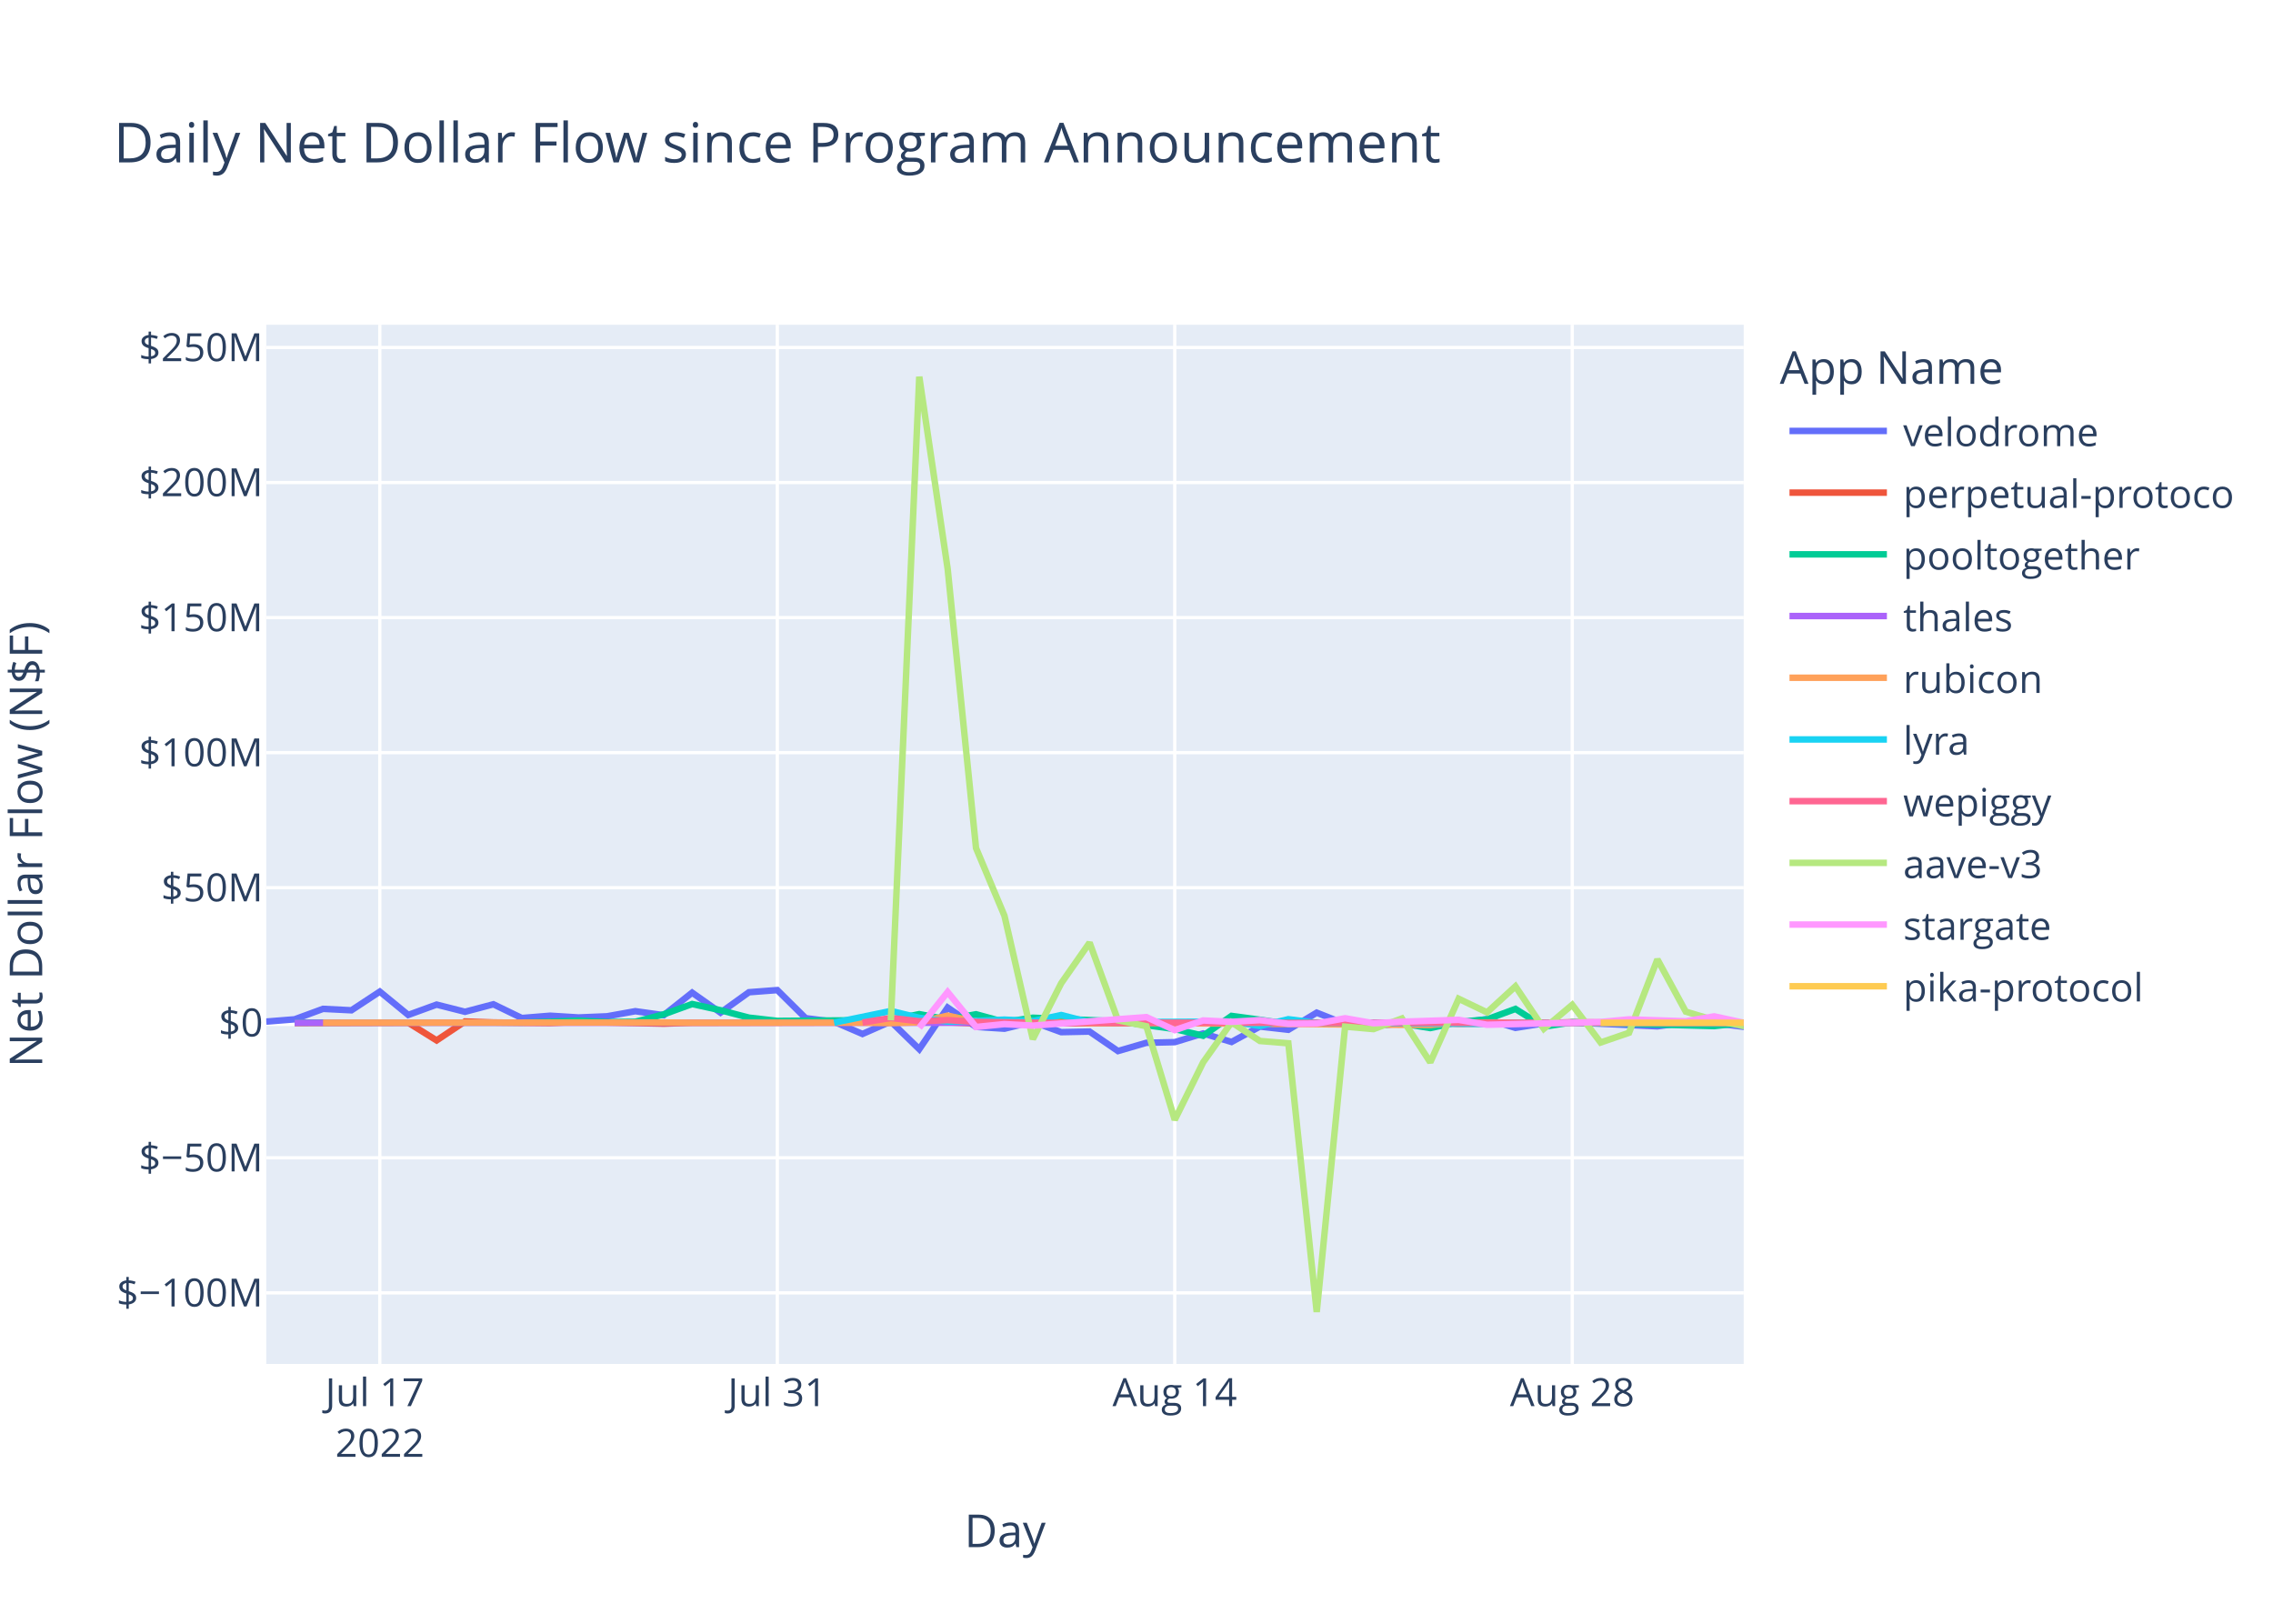
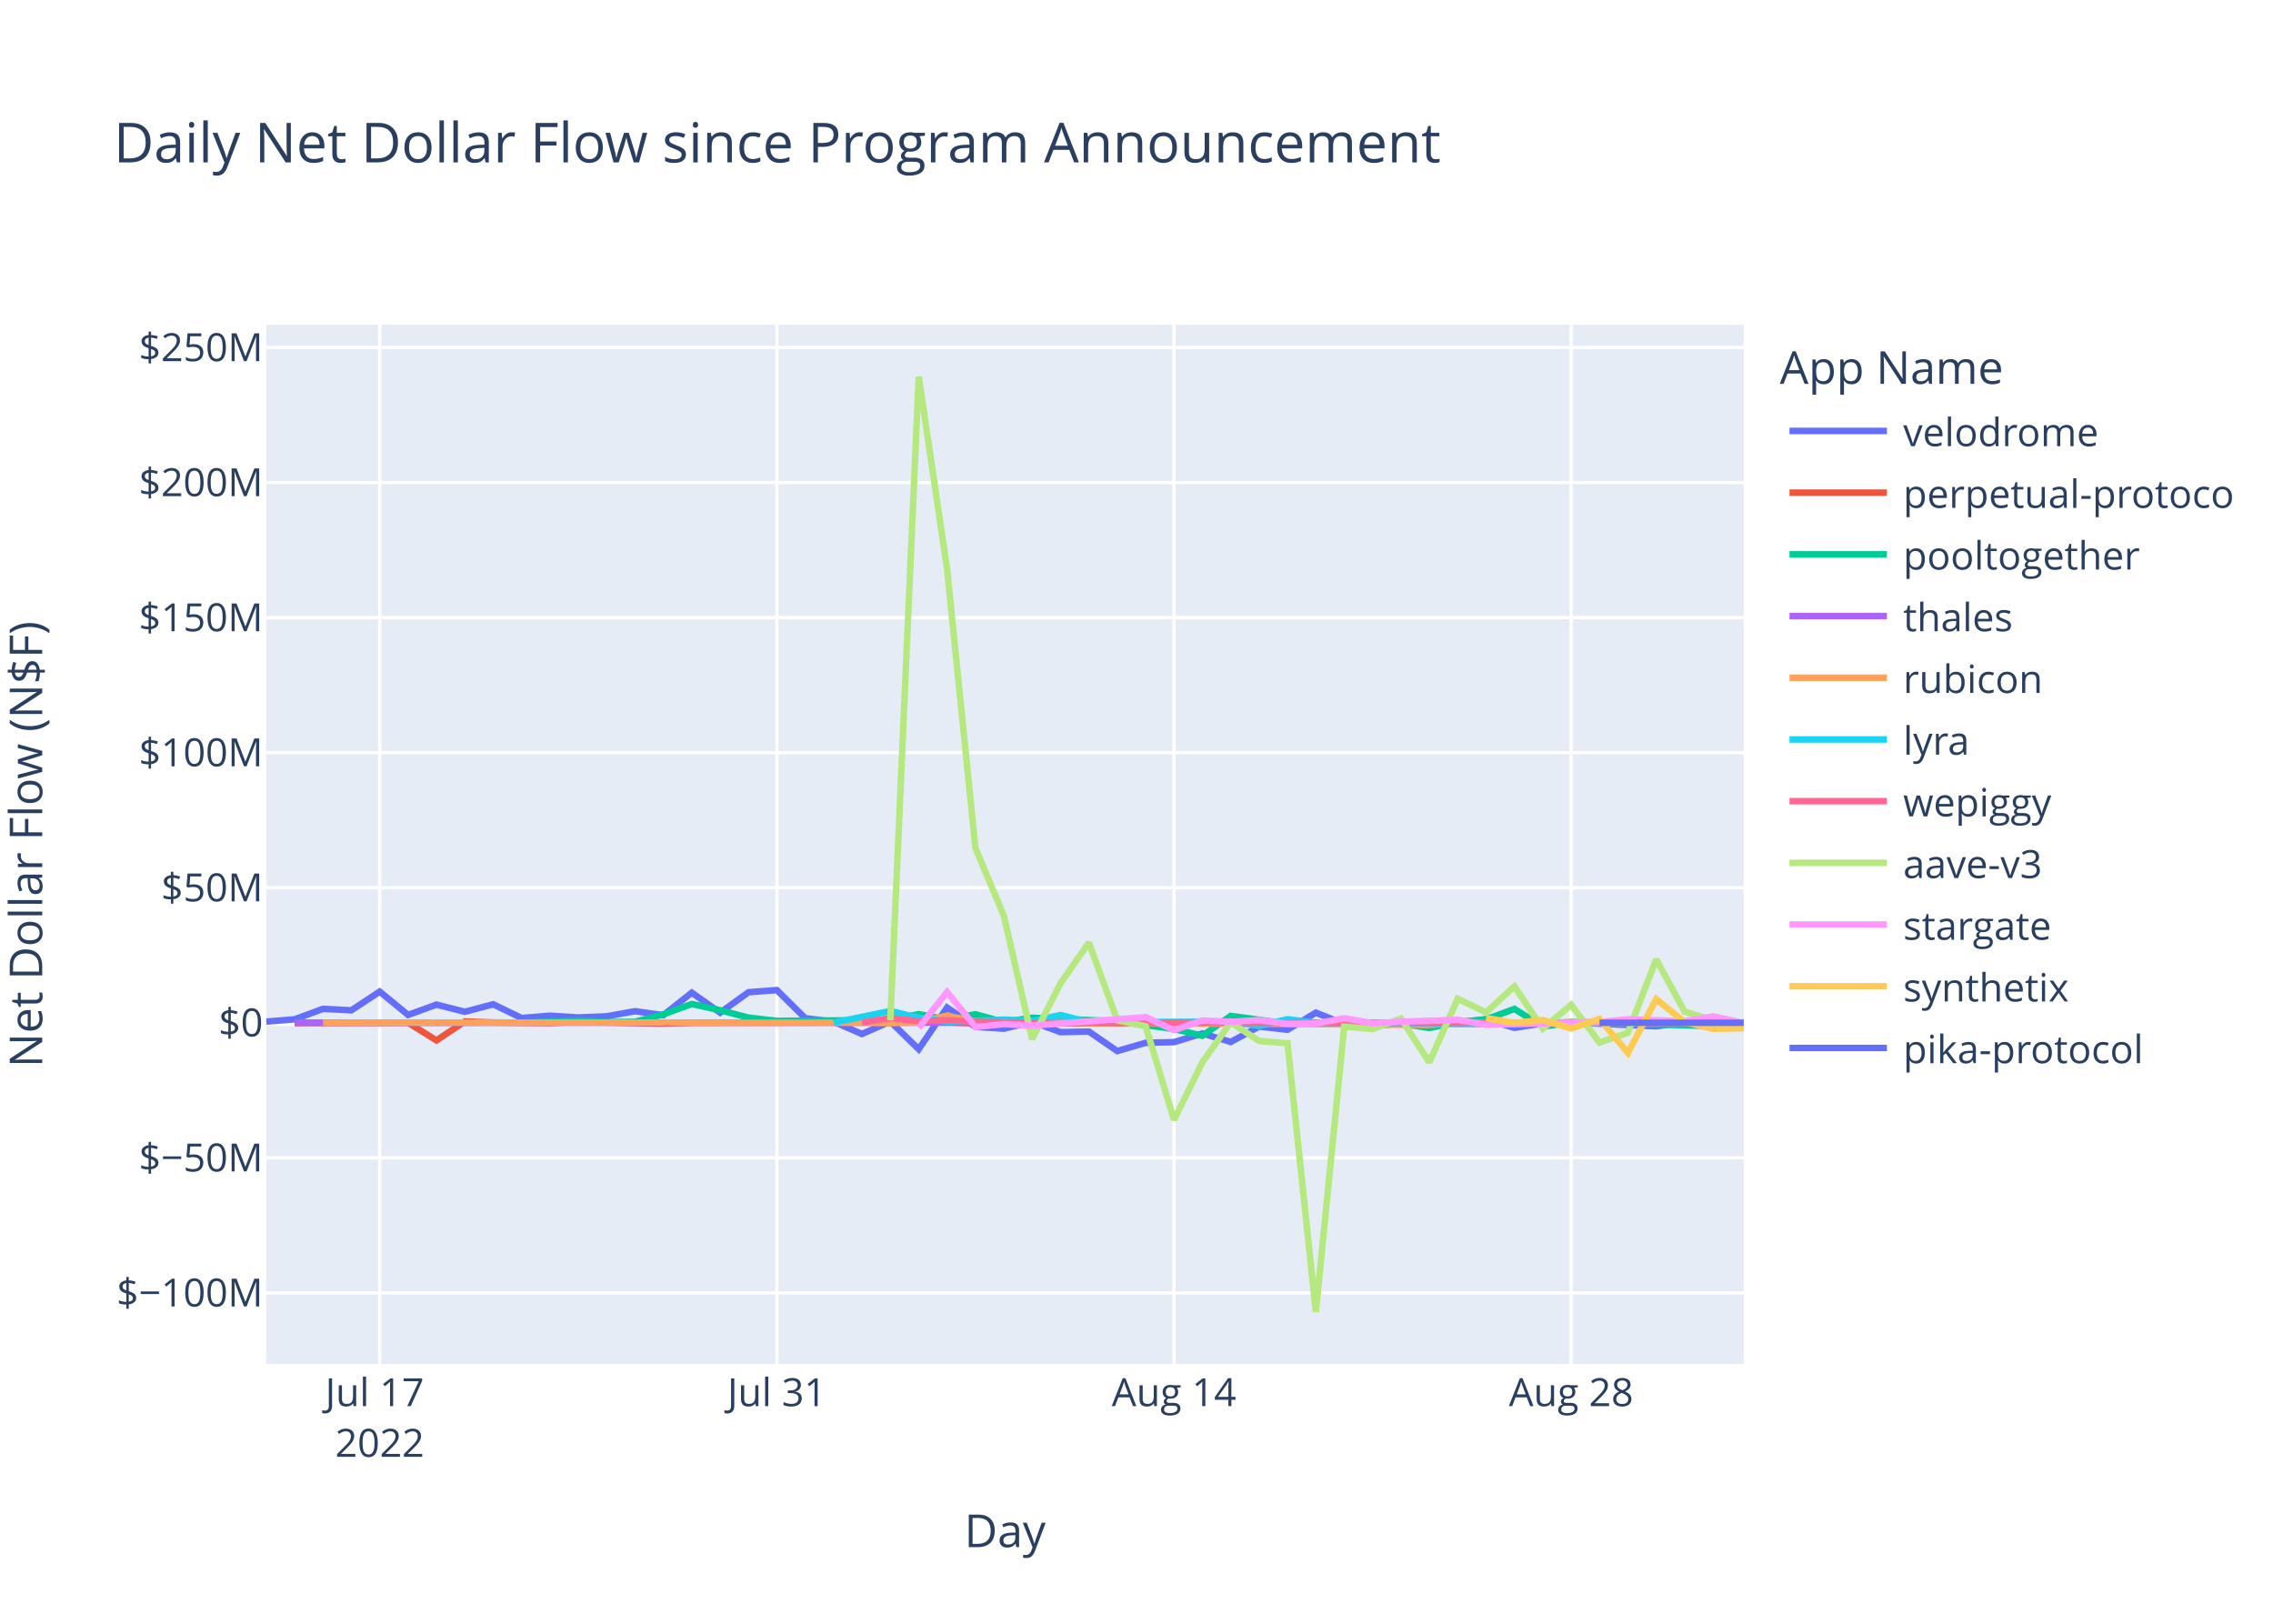
<svg xmlns="http://www.w3.org/2000/svg" class="main-svg" width="700" height="500" style="" viewBox="0 0 700 500">
  <rect x="0" y="0" width="700" height="500" style="fill: rgb(255, 255, 255); fill-opacity: 1;" />
-   <defs id="defs-31a3e0">
+   <defs id="defs-091275">
    <g class="clips">
-       <clipPath id="clip31a3e0xyplot" class="plotclip">
+       <clipPath id="clip091275xyplot" class="plotclip">
        <rect width="455" height="320" />
      </clipPath>
-       <clipPath class="axesclip" id="clip31a3e0x">
+       <clipPath class="axesclip" id="clip091275x">
        <rect x="82" y="0" width="455" height="500" />
      </clipPath>
-       <clipPath class="axesclip" id="clip31a3e0y">
+       <clipPath class="axesclip" id="clip091275y">
        <rect x="0" y="100" width="700" height="320" />
      </clipPath>
-       <clipPath class="axesclip" id="clip31a3e0xy">
+       <clipPath class="axesclip" id="clip091275xy">
        <rect x="82" y="100" width="455" height="320" />
      </clipPath>
    </g>
    <g class="gradients" />
    <g class="patterns" />
  </defs>
  <g class="bglayer">
    <rect class="bg" x="82" y="100" width="455" height="320" style="fill: rgb(229, 236, 246); fill-opacity: 1; stroke-width: 0;" />
  </g>
  <g class="layer-below">
    <g class="imagelayer" />
    <g class="shapelayer" />
  </g>
  <g class="cartesianlayer">
    <g class="subplot xy">
      <g class="layer-subplot">
        <g class="shapelayer" />
        <g class="imagelayer" />
      </g>
      <g class="minor-gridlayer">
        <g class="x" />
        <g class="y" />
      </g>
      <g class="gridlayer">
        <g class="x">
-           <path class="xgrid crisp" transform="translate(116.97,0)" d="M0,100v320" style="stroke: rgb(255, 255, 255); stroke-opacity: 1; stroke-width: 1px;" />
-           <path class="xgrid crisp" transform="translate(239.38,0)" d="M0,100v320" style="stroke: rgb(255, 255, 255); stroke-opacity: 1; stroke-width: 1px;" />
-           <path class="xgrid crisp" transform="translate(361.78,0)" d="M0,100v320" style="stroke: rgb(255, 255, 255); stroke-opacity: 1; stroke-width: 1px;" />
-           <path class="xgrid crisp" transform="translate(484.19,0)" d="M0,100v320" style="stroke: rgb(255, 255, 255); stroke-opacity: 1; stroke-width: 1px;" />
+           <path class="xgrid crisp" transform="translate(116.94,0)" d="M0,100v320" style="stroke: rgb(255, 255, 255); stroke-opacity: 1; stroke-width: 1px;" />
+           <path class="xgrid crisp" transform="translate(239.25,0)" d="M0,100v320" style="stroke: rgb(255, 255, 255); stroke-opacity: 1; stroke-width: 1px;" />
+           <path class="xgrid crisp" transform="translate(361.55,0)" d="M0,100v320" style="stroke: rgb(255, 255, 255); stroke-opacity: 1; stroke-width: 1px;" />
+           <path class="xgrid crisp" transform="translate(483.86,0)" d="M0,100v320" style="stroke: rgb(255, 255, 255); stroke-opacity: 1; stroke-width: 1px;" />
        </g>
        <g class="y">
          <path class="ygrid crisp" transform="translate(0,398.11)" d="M82,0h455" style="stroke: rgb(255, 255, 255); stroke-opacity: 1; stroke-width: 1px;" />
          <path class="ygrid crisp" transform="translate(0,356.52)" d="M82,0h455" style="stroke: rgb(255, 255, 255); stroke-opacity: 1; stroke-width: 1px;" />
          <path class="ygrid crisp" transform="translate(0,273.35)" d="M82,0h455" style="stroke: rgb(255, 255, 255); stroke-opacity: 1; stroke-width: 1px;" />
          <path class="ygrid crisp" transform="translate(0,231.76)" d="M82,0h455" style="stroke: rgb(255, 255, 255); stroke-opacity: 1; stroke-width: 1px;" />
          <path class="ygrid crisp" transform="translate(0,190.18)" d="M82,0h455" style="stroke: rgb(255, 255, 255); stroke-opacity: 1; stroke-width: 1px;" />
          <path class="ygrid crisp" transform="translate(0,148.59)" d="M82,0h455" style="stroke: rgb(255, 255, 255); stroke-opacity: 1; stroke-width: 1px;" />
          <path class="ygrid crisp" transform="translate(0,107.01)" d="M82,0h455" style="stroke: rgb(255, 255, 255); stroke-opacity: 1; stroke-width: 1px;" />
        </g>
      </g>
      <g class="zerolinelayer">
        <path class="yzl zl crisp" transform="translate(0,314.94)" d="M82,0h455" style="stroke: rgb(255, 255, 255); stroke-opacity: 1; stroke-width: 2px;" />
      </g>
      <path class="xlines-below" />
      <path class="ylines-below" />
      <g class="overlines-below" />
      <g class="xaxislayer-below" />
      <g class="yaxislayer-below" />
      <g class="overaxes-below" />
-       <g class="plot" transform="translate(82,100)" clip-path="url(#clip31a3e0xyplot)">
+       <g class="plot" transform="translate(82,100)" clip-path="url(#clip091275xyplot)">
        <g class="scatterlayer mlayer">
-           <g class="trace scatter trace1865c6" style="stroke-miterlimit: 2; opacity: 1;">
-             <g class="fills" />
-             <g class="errorbars" />
-             <g class="lines">
-               <path class="js-line" d="M0,214.58L8.74,213.88L17.49,210.66L26.23,211.1L34.97,205.35L43.72,212.53L52.46,209.35L61.2,211.56L69.95,209.25L78.69,213.48L87.43,212.77L96.18,213.31L104.92,212.95L113.66,211.38L122.41,212.6L131.15,205.67L139.89,211.83L148.64,205.54L157.38,204.88L166.12,213.53L174.87,214.62L183.61,218.39L192.35,214.55L201.1,223.07L209.84,210.26L218.58,216.21L227.33,216.77L236.07,214.64L244.81,217.83L253.55,217.65L262.3,223.65L271.04,221.11L279.78,220.91L288.53,218.23L297.27,220.85L306.01,216.11L314.76,217.1L323.5,211.83L332.24,215.3L340.99,216L349.73,215.09L358.47,214.65L367.22,214.97L375.96,213.85L384.7,216.51L393.45,215.12L402.19,214.83L428.42,216.04L437.16,214.83L445.91,215.04L454.65,216.14L455,214.94" style="vector-effect: non-scaling-stroke; fill: none; stroke: rgb(99, 110, 250); stroke-opacity: 1; stroke-width: 2px; opacity: 1;" />
-             </g>
-             <g class="points" />
-             <g class="text" />
-           </g>
-           <g class="trace scatter trace78fabc" style="stroke-miterlimit: 2; opacity: 1;">
-             <g class="fills" />
-             <g class="errorbars" />
-             <g class="lines">
-               <path class="js-line" d="M8.74,215.03L43.72,214.93L52.46,220.37L61.2,214.54L69.95,214.84L87.43,215.03L96.18,214.66L122.41,215.22L131.15,214.94L209.84,214.79L218.58,215.14L358.47,214.95L367.22,215.26L393.45,215.02L402.19,214.78L437.16,215.06L445.91,215.02L455,214.94" style="vector-effect: non-scaling-stroke; fill: none; stroke: rgb(239, 85, 59); stroke-opacity: 1; stroke-width: 2px; opacity: 1;" />
-             </g>
-             <g class="points" />
-             <g class="text" />
-           </g>
-           <g class="trace scatter trace6d43d3" style="stroke-miterlimit: 2; opacity: 1;">
-             <g class="fills" />
-             <g class="errorbars" />
-             <g class="lines">
-               <path class="js-line" d="M8.74,214.87L78.69,214.88L87.43,214.62L96.18,214.26L104.92,214.72L113.66,214.64L122.41,212.34L131.15,209.17L139.89,211.08L148.64,213.36L157.38,214.36L192.35,214.1L201.1,212.28L209.84,213.95L218.58,212.32L227.33,214.71L236.07,213.39L262.3,214.48L271.04,215.68L279.78,216.87L288.53,218.94L297.27,212.83L306.01,214.01L314.76,215.31L323.5,214.93L340.99,214.93L349.73,215.17L358.47,216.57L367.22,214.69L375.96,213.9L384.7,210.68L393.45,216.16L402.19,214.78L445.91,215.96L454.65,215.01L455,214.94" style="vector-effect: non-scaling-stroke; fill: none; stroke: rgb(0, 204, 150); stroke-opacity: 1; stroke-width: 2px; opacity: 1;" />
-             </g>
-             <g class="points" />
-             <g class="text" />
-           </g>
-           <g class="trace scatter trace95f7ef" style="stroke-miterlimit: 2; opacity: 1;">
-             <g class="fills" />
-             <g class="errorbars" />
-             <g class="lines">
-               <path class="js-line" d="M8.74,214.95L340.99,214.94L349.73,214.96L455,214.94" style="vector-effect: non-scaling-stroke; fill: none; stroke: rgb(171, 99, 250); stroke-opacity: 1; stroke-width: 2px; opacity: 1;" />
-             </g>
-             <g class="points" />
-             <g class="text" />
-           </g>
-           <g class="trace scatter traceae8218" style="stroke-miterlimit: 2; opacity: 1;">
-             <g class="fills" />
-             <g class="errorbars" />
-             <g class="lines">
-               <path class="js-line" d="M17.49,214.93L122.41,214.86L131.15,214.94L183.61,214.91L192.35,215.04L201.1,214.79L209.84,212.75L218.58,214.64L227.33,214.2L253.55,215.05L262.3,214.96L358.47,215.63L367.22,214.86L419.68,214.91L428.42,214.93L455,214.94" style="vector-effect: non-scaling-stroke; fill: none; stroke: rgb(255, 161, 90); stroke-opacity: 1; stroke-width: 2px; opacity: 1;" />
-             </g>
-             <g class="points" />
-             <g class="text" />
-           </g>
-           <g class="trace scatter trace02e747" style="stroke-miterlimit: 2; opacity: 1;">
-             <g class="fills" />
-             <g class="errorbars" />
-             <g class="lines">
-               <path class="js-line" d="M174.87,214.92L192.35,211.31L201.1,213.4L209.84,214.58L218.58,214.36L227.33,213.97L236.07,214.43L244.81,212.56L253.55,214.79L297.27,214.58L306.01,215.93L314.76,213.85L323.5,214.96L375.96,215.29L384.7,214.99L402.19,214.92L410.93,215.01L455,214.94" style="vector-effect: non-scaling-stroke; fill: none; stroke: rgb(25, 211, 243); stroke-opacity: 1; stroke-width: 2px; opacity: 1;" />
-             </g>
-             <g class="points" />
-             <g class="text" />
-           </g>
-           <g class="trace scatter trace68e168" style="stroke-miterlimit: 2; opacity: 1;">
-             <g class="fills" />
-             <g class="errorbars" />
-             <g class="lines">
-               <path class="js-line" d="M183.61,214.87L192.35,213.46L201.1,214.49L209.84,214.13L218.58,214.68L244.81,214.99L253.55,214.87L314.76,214.97L323.5,214.97L455,214.94" style="vector-effect: non-scaling-stroke; fill: none; stroke: rgb(255, 102, 146); stroke-opacity: 1; stroke-width: 2px; opacity: 1;" />
-             </g>
-             <g class="points" />
-             <g class="text" />
-           </g>
-           <g class="trace scatter tracecdc918" style="stroke-miterlimit: 2; opacity: 1;">
-             <g class="fills" />
-             <g class="errorbars" />
-             <g class="lines">
-               <path class="js-line" d="M192.35,214.19L201.1,16L209.84,75.15L218.58,161.15L227.33,181.98L236.07,219.98L244.81,202.78L253.55,190.28L262.3,214.18L271.04,216.01L279.78,244.83L288.53,227.11L297.27,214.8L306.01,220.55L314.76,221.26L323.5,304L332.24,216.13L340.99,216.89L349.73,213.62L358.47,227.11L367.22,207.55L375.96,211.74L384.7,203.72L393.45,216.78L402.19,209.42L410.93,221.02L419.68,218.02L428.42,195.43L437.16,211.52L445.91,214.12L454.65,215.89L455,214.94" style="vector-effect: non-scaling-stroke; fill: none; stroke: rgb(182, 232, 128); stroke-opacity: 1; stroke-width: 2px; opacity: 1;" />
-             </g>
-             <g class="points" />
-             <g class="text" />
-           </g>
-           <g class="trace scatter tracee64445" style="stroke-miterlimit: 2; opacity: 1;">
-             <g class="fills" />
-             <g class="errorbars" />
-             <g class="lines">
-               <path class="js-line" d="M201.1,216.46L209.84,205.48L218.58,216.24L227.33,215.35L236.07,215.82L271.04,213.2L279.78,217.21L288.53,214.23L297.27,214.66L306.01,214.13L314.76,215.27L323.5,215.18L332.24,213.55L340.99,215.09L349.73,214.62L367.22,214.04L375.96,215.56L410.93,214.7L419.68,213.89L437.16,214.48L445.91,212.97L455,214.94" style="vector-effect: non-scaling-stroke; fill: none; stroke: rgb(255, 151, 255); stroke-opacity: 1; stroke-width: 2px; opacity: 1;" />
-             </g>
-             <g class="points" />
-             <g class="text" />
-           </g>
-           <g class="trace scatter traceca0d1d" style="stroke-miterlimit: 2; opacity: 1;">
-             <g class="fills" />
-             <g class="errorbars" />
-             <g class="lines">
-               <path class="js-line" d="M410.93,214.93L455,214.94" style="vector-effect: non-scaling-stroke; fill: none; stroke: rgb(254, 203, 82); stroke-opacity: 1; stroke-width: 2px; opacity: 1;" />
+           <g class="trace scatter trace77c862" style="stroke-miterlimit: 2; opacity: 1;">
+             <g class="fills" />
+             <g class="errorbars" />
+             <g class="lines">
+               <path class="js-line" d="M0,214.58L8.74,213.88L17.47,210.66L26.21,211.1L34.94,205.35L43.68,212.53L52.42,209.35L61.15,211.56L69.89,209.25L78.62,213.48L87.36,212.77L96.1,213.31L104.83,212.95L113.57,211.38L122.3,212.6L131.04,205.67L139.78,211.83L148.51,205.54L157.25,204.88L165.98,213.53L174.72,214.62L183.46,218.39L192.19,214.55L200.93,223.07L209.66,210.26L218.4,216.21L227.14,216.77L235.87,214.64L244.61,217.83L253.34,217.65L262.08,223.65L270.82,221.11L279.55,220.91L288.29,218.23L297.02,220.85L305.76,216.11L314.5,217.1L323.23,211.83L331.97,215.3L340.7,216L349.44,215.09L358.18,214.65L366.91,214.97L375.65,213.85L384.38,216.51L393.12,215.12L401.86,214.83L428.06,216.04L436.8,214.83L445.54,215.04L454.27,216.14L455,214.93" style="vector-effect: non-scaling-stroke; fill: none; stroke: rgb(99, 110, 250); stroke-opacity: 1; stroke-width: 2px; opacity: 1;" />
+             </g>
+             <g class="points" />
+             <g class="text" />
+           </g>
+           <g class="trace scatter tracef97f0c" style="stroke-miterlimit: 2; opacity: 1;">
+             <g class="fills" />
+             <g class="errorbars" />
+             <g class="lines">
+               <path class="js-line" d="M8.74,215.03L43.68,214.93L52.42,220.37L61.15,214.54L69.89,214.84L87.36,215.03L96.1,214.66L122.3,215.22L131.04,214.94L209.66,214.79L218.4,215.14L358.18,214.95L366.91,215.26L393.12,215.02L401.86,214.78L436.8,215.06L445.54,215.02L455,214.94" style="vector-effect: non-scaling-stroke; fill: none; stroke: rgb(239, 85, 59); stroke-opacity: 1; stroke-width: 2px; opacity: 1;" />
+             </g>
+             <g class="points" />
+             <g class="text" />
+           </g>
+           <g class="trace scatter trace8d330a" style="stroke-miterlimit: 2; opacity: 1;">
+             <g class="fills" />
+             <g class="errorbars" />
+             <g class="lines">
+               <path class="js-line" d="M8.74,214.87L78.62,214.88L87.36,214.62L96.1,214.26L104.83,214.72L113.57,214.64L122.3,212.34L131.04,209.17L139.78,211.08L148.51,213.36L157.25,214.36L192.19,214.1L200.93,212.28L209.66,213.95L218.4,212.32L227.14,214.71L235.87,213.39L262.08,214.48L270.82,215.68L279.55,216.87L288.29,218.94L297.02,212.83L305.76,214.01L314.5,215.31L323.23,214.93L340.7,214.93L349.44,215.17L358.18,216.57L366.91,214.69L375.65,213.9L384.38,210.68L393.12,216.16L401.86,214.78L445.54,215.96L454.27,215.01L455,214.94" style="vector-effect: non-scaling-stroke; fill: none; stroke: rgb(0, 204, 150); stroke-opacity: 1; stroke-width: 2px; opacity: 1;" />
+             </g>
+             <g class="points" />
+             <g class="text" />
+           </g>
+           <g class="trace scatter tracebed823" style="stroke-miterlimit: 2; opacity: 1;">
+             <g class="fills" />
+             <g class="errorbars" />
+             <g class="lines">
+               <path class="js-line" d="M8.74,214.95L331.97,214.91L340.7,214.94L455,214.94" style="vector-effect: non-scaling-stroke; fill: none; stroke: rgb(171, 99, 250); stroke-opacity: 1; stroke-width: 2px; opacity: 1;" />
+             </g>
+             <g class="points" />
+             <g class="text" />
+           </g>
+           <g class="trace scatter trace9a7ee5" style="stroke-miterlimit: 2; opacity: 1;">
+             <g class="fills" />
+             <g class="errorbars" />
+             <g class="lines">
+               <path class="js-line" d="M17.47,214.93L122.3,214.86L131.04,214.94L183.46,214.91L192.19,215.04L200.93,214.79L209.66,212.75L218.4,214.64L227.14,214.2L253.34,215.05L262.08,214.96L358.18,215.63L366.91,214.86L419.33,214.91L428.06,214.93L455,214.94" style="vector-effect: non-scaling-stroke; fill: none; stroke: rgb(255, 161, 90); stroke-opacity: 1; stroke-width: 2px; opacity: 1;" />
+             </g>
+             <g class="points" />
+             <g class="text" />
+           </g>
+           <g class="trace scatter tracef58881" style="stroke-miterlimit: 2; opacity: 1;">
+             <g class="fills" />
+             <g class="errorbars" />
+             <g class="lines">
+               <path class="js-line" d="M174.72,214.92L192.19,211.31L200.93,213.4L209.66,214.58L218.4,214.36L227.14,213.97L235.87,214.43L244.61,212.56L253.34,214.79L297.02,214.58L305.76,215.93L314.5,213.85L323.23,214.96L375.65,215.29L384.38,214.99L401.86,214.92L410.59,215.01L455,214.93" style="vector-effect: non-scaling-stroke; fill: none; stroke: rgb(25, 211, 243); stroke-opacity: 1; stroke-width: 2px; opacity: 1;" />
+             </g>
+             <g class="points" />
+             <g class="text" />
+           </g>
+           <g class="trace scatter traced51e40" style="stroke-miterlimit: 2; opacity: 1;">
+             <g class="fills" />
+             <g class="errorbars" />
+             <g class="lines">
+               <path class="js-line" d="M183.46,214.87L192.19,213.46L200.93,214.49L209.66,214.13L218.4,214.68L244.61,214.99L253.34,214.87L314.5,214.97L323.23,214.97L455,214.94" style="vector-effect: non-scaling-stroke; fill: none; stroke: rgb(255, 102, 146); stroke-opacity: 1; stroke-width: 2px; opacity: 1;" />
+             </g>
+             <g class="points" />
+             <g class="text" />
+           </g>
+           <g class="trace scatter trace8b4815" style="stroke-miterlimit: 2; opacity: 1;">
+             <g class="fills" />
+             <g class="errorbars" />
+             <g class="lines">
+               <path class="js-line" d="M192.19,214.19L200.93,16L209.66,75.15L218.4,161.15L227.14,181.98L235.87,219.98L244.61,202.78L253.34,190.28L262.08,214.18L270.82,216.01L279.55,244.83L288.29,227.11L297.02,214.8L305.76,220.55L314.5,221.26L323.23,304L331.97,216.13L340.7,216.89L349.44,213.62L358.18,227.11L366.91,207.55L375.65,211.74L384.38,203.72L393.12,216.78L401.86,209.42L410.59,221.02L419.33,218.02L428.06,195.43L436.8,211.52L445.54,214.12L454.27,215.89L454.62,214.94" style="vector-effect: non-scaling-stroke; fill: none; stroke: rgb(182, 232, 128); stroke-opacity: 1; stroke-width: 2px; opacity: 1;" />
+             </g>
+             <g class="points" />
+             <g class="text" />
+           </g>
+           <g class="trace scatter trace5c1ba3" style="stroke-miterlimit: 2; opacity: 1;">
+             <g class="fills" />
+             <g class="errorbars" />
+             <g class="lines">
+               <path class="js-line" d="M200.93,216.46L209.66,205.48L218.4,216.24L227.14,215.35L235.87,215.82L270.82,213.2L279.55,217.21L288.29,214.23L297.02,214.66L305.76,214.13L314.5,215.27L323.23,215.18L331.97,213.55L340.7,215.09L349.44,214.62L366.91,214.04L375.65,215.56L410.59,214.7L419.33,213.89L436.8,214.48L445.54,212.97L454.62,214.94" style="vector-effect: non-scaling-stroke; fill: none; stroke: rgb(255, 151, 255); stroke-opacity: 1; stroke-width: 2px; opacity: 1;" />
+             </g>
+             <g class="points" />
+             <g class="text" />
+           </g>
+           <g class="trace scatter tracec66d04" style="stroke-miterlimit: 2; opacity: 1;">
+             <g class="fills" />
+             <g class="errorbars" />
+             <g class="lines">
+               <path class="js-line" d="M375.65,213.51L384.38,214.95L393.12,214.11L401.86,216.7L410.59,213.78L419.33,224.21L428.06,207.68L436.8,214.74L445.54,216.81L454.27,216.64L454.62,214.94" style="vector-effect: non-scaling-stroke; fill: none; stroke: rgb(254, 203, 82); stroke-opacity: 1; stroke-width: 2px; opacity: 1;" />
+             </g>
+             <g class="points" />
+             <g class="text" />
+           </g>
+           <g class="trace scatter trace63355f" style="stroke-miterlimit: 2; opacity: 1;">
+             <g class="fills" />
+             <g class="errorbars" />
+             <g class="lines">
+               <path class="js-line" d="M410.59,214.93L455,214.93" style="vector-effect: non-scaling-stroke; fill: none; stroke: rgb(99, 110, 250); stroke-opacity: 1; stroke-width: 2px; opacity: 1;" />
            </g>
            <g class="points" />
            <g class="text" />
          </g>
        </g>
      </g>
      <g class="overplot" />
      <path class="xlines-above crisp" d="M0,0" style="fill: none;" />
      <path class="ylines-above crisp" d="M0,0" style="fill: none;" />
      <g class="overlines-above" />
      <g class="xaxislayer-above">
        <g class="xtick">
-           <text text-anchor="middle" x="0" y="433" transform="translate(116.97,0)" style="font-family: 'Open Sans', verdana, arial, sans-serif; font-size: 12px; fill: rgb(42, 63, 95); fill-opacity: 1; white-space: pre; opacity: 1;">
+           <text text-anchor="middle" x="0" y="433" transform="translate(116.94,0)" style="font-family: 'Open Sans', verdana, arial, sans-serif; font-size: 12px; fill: rgb(42, 63, 95); fill-opacity: 1; white-space: pre; opacity: 1;">
            <tspan class="line" dy="0em" x="0" y="433">Jul 17</tspan>
            <tspan class="line" dy="1.3em" x="0" y="433">2022</tspan>
          </text>
        </g>
        <g class="xtick">
-           <text text-anchor="middle" x="0" y="433" style="font-family: 'Open Sans', verdana, arial, sans-serif; font-size: 12px; fill: rgb(42, 63, 95); fill-opacity: 1; white-space: pre; opacity: 1;" transform="translate(239.38,0)">Jul 31</text>
+           <text text-anchor="middle" x="0" y="433" style="font-family: 'Open Sans', verdana, arial, sans-serif; font-size: 12px; fill: rgb(42, 63, 95); fill-opacity: 1; white-space: pre; opacity: 1;" transform="translate(239.25,0)">Jul 31</text>
        </g>
        <g class="xtick">
-           <text text-anchor="middle" x="0" y="433" style="font-family: 'Open Sans', verdana, arial, sans-serif; font-size: 12px; fill: rgb(42, 63, 95); fill-opacity: 1; white-space: pre; opacity: 1;" transform="translate(361.78,0)">Aug 14</text>
+           <text text-anchor="middle" x="0" y="433" style="font-family: 'Open Sans', verdana, arial, sans-serif; font-size: 12px; fill: rgb(42, 63, 95); fill-opacity: 1; white-space: pre; opacity: 1;" transform="translate(361.55,0)">Aug 14</text>
        </g>
        <g class="xtick">
-           <text text-anchor="middle" x="0" y="433" style="font-family: 'Open Sans', verdana, arial, sans-serif; font-size: 12px; fill: rgb(42, 63, 95); fill-opacity: 1; white-space: pre; opacity: 1;" transform="translate(484.19,0)">Aug 28</text>
+           <text text-anchor="middle" x="0" y="433" style="font-family: 'Open Sans', verdana, arial, sans-serif; font-size: 12px; fill: rgb(42, 63, 95); fill-opacity: 1; white-space: pre; opacity: 1;" transform="translate(483.86,0)">Aug 28</text>
        </g>
      </g>
      <g class="yaxislayer-above">
        <g class="ytick">
          <text text-anchor="end" x="81" y="4.2" transform="translate(0,398.11)" style="font-family: 'Open Sans', verdana, arial, sans-serif; font-size: 12px; fill: rgb(42, 63, 95); fill-opacity: 1; white-space: pre; opacity: 1;">$−100M</text>
        </g>
        <g class="ytick">
          <text text-anchor="end" x="81" y="4.2" style="font-family: 'Open Sans', verdana, arial, sans-serif; font-size: 12px; fill: rgb(42, 63, 95); fill-opacity: 1; white-space: pre; opacity: 1;" transform="translate(0,356.52)">$−50M</text>
        </g>
        <g class="ytick">
          <text text-anchor="end" x="81" y="4.2" style="font-family: 'Open Sans', verdana, arial, sans-serif; font-size: 12px; fill: rgb(42, 63, 95); fill-opacity: 1; white-space: pre; opacity: 1;" transform="translate(0,314.94)">$0</text>
        </g>
        <g class="ytick">
          <text text-anchor="end" x="81" y="4.2" style="font-family: 'Open Sans', verdana, arial, sans-serif; font-size: 12px; fill: rgb(42, 63, 95); fill-opacity: 1; white-space: pre; opacity: 1;" transform="translate(0,273.35)">$50M</text>
        </g>
        <g class="ytick">
          <text text-anchor="end" x="81" y="4.2" style="font-family: 'Open Sans', verdana, arial, sans-serif; font-size: 12px; fill: rgb(42, 63, 95); fill-opacity: 1; white-space: pre; opacity: 1;" transform="translate(0,231.76)">$100M</text>
        </g>
        <g class="ytick">
          <text text-anchor="end" x="81" y="4.2" style="font-family: 'Open Sans', verdana, arial, sans-serif; font-size: 12px; fill: rgb(42, 63, 95); fill-opacity: 1; white-space: pre; opacity: 1;" transform="translate(0,190.18)">$150M</text>
        </g>
        <g class="ytick">
          <text text-anchor="end" x="81" y="4.2" style="font-family: 'Open Sans', verdana, arial, sans-serif; font-size: 12px; fill: rgb(42, 63, 95); fill-opacity: 1; white-space: pre; opacity: 1;" transform="translate(0,148.59)">$200M</text>
        </g>
        <g class="ytick">
          <text text-anchor="end" x="81" y="4.2" style="font-family: 'Open Sans', verdana, arial, sans-serif; font-size: 12px; fill: rgb(42, 63, 95); fill-opacity: 1; white-space: pre; opacity: 1;" transform="translate(0,107.01)">$250M</text>
        </g>
      </g>
      <g class="overaxes-above" />
    </g>
  </g>
  <g class="polarlayer" />
  <g class="smithlayer" />
  <g class="ternarylayer" />
  <g class="geolayer" />
  <g class="funnelarealayer" />
  <g class="pielayer" />
  <g class="iciclelayer" />
  <g class="treemaplayer" />
  <g class="sunburstlayer" />
  <g class="glimages" />
-   <defs id="topdefs-31a3e0">
+   <defs id="topdefs-091275">
    <g class="clips" />
-     <clipPath id="legend31a3e0">
-       <rect width="142" height="219" x="0" y="0" />
+     <clipPath id="legend091275">
+       <rect width="142" height="238" x="0" y="0" />
    </clipPath>
  </defs>
  <g class="layer-above">
    <g class="imagelayer" />
    <g class="shapelayer" />
  </g>
  <g class="infolayer">
    <g class="legend" pointer-events="all" transform="translate(546.1,100)">
-       <rect class="bg" shape-rendering="crispEdges" style="stroke: rgb(68, 68, 68); stroke-opacity: 1; fill: rgb(255, 255, 255); fill-opacity: 1; stroke-width: 0px;" width="142" height="219" x="0" y="0" />
-       <g class="scrollbox" transform="" clip-path="url(#legend31a3e0)">
+       <rect class="bg" shape-rendering="crispEdges" style="stroke: rgb(68, 68, 68); stroke-opacity: 1; fill: rgb(255, 255, 255); fill-opacity: 1; stroke-width: 0px;" width="142" height="238" x="0" y="0" />
+       <g class="scrollbox" transform="" clip-path="url(#legend091275)">
        <text class="legendtitletext" text-anchor="start" x="2" y="18.2" style="font-family: 'Open Sans', verdana, arial, sans-serif; font-size: 14px; fill: rgb(42, 63, 95); fill-opacity: 1; white-space: pre;">App Name</text>
        <g class="groups" transform="">
          <g class="traces" transform="translate(0,32.7)" style="opacity: 1;">
            <text class="legendtext" text-anchor="start" x="40" y="4.68" style="font-family: 'Open Sans', verdana, arial, sans-serif; font-size: 12px; fill: rgb(42, 63, 95); fill-opacity: 1; white-space: pre;">velodrome</text>
            <g class="layers" style="opacity: 1;">
              <g class="legendfill" />
              <g class="legendlines">
                <path class="js-line" d="M5,0h30" style="fill: none; stroke: rgb(99, 110, 250); stroke-opacity: 1; stroke-width: 2px;" />
              </g>
              <g class="legendsymbols">
                <g class="legendpoints" />
              </g>
            </g>
            <rect class="legendtoggle" x="0" y="-9.5" width="136.734" height="19" style="fill: rgb(0, 0, 0); fill-opacity: 0;" />
          </g>
        </g>
        <g class="groups" transform="">
          <g class="traces" transform="translate(0,51.7)" style="opacity: 1;">
            <text class="legendtext" text-anchor="start" x="40" y="4.68" style="font-family: 'Open Sans', verdana, arial, sans-serif; font-size: 12px; fill: rgb(42, 63, 95); fill-opacity: 1; white-space: pre;">perpetual-protocol</text>
            <g class="layers" style="opacity: 1;">
              <g class="legendfill" />
              <g class="legendlines">
                <path class="js-line" d="M5,0h30" style="fill: none; stroke: rgb(239, 85, 59); stroke-opacity: 1; stroke-width: 2px;" />
              </g>
              <g class="legendsymbols">
                <g class="legendpoints" />
              </g>
            </g>
            <rect class="legendtoggle" x="0" y="-9.5" width="136.734" height="19" style="fill: rgb(0, 0, 0); fill-opacity: 0;" />
          </g>
        </g>
        <g class="groups" transform="">
          <g class="traces" transform="translate(0,70.7)" style="opacity: 1;">
            <text class="legendtext" text-anchor="start" x="40" y="4.68" style="font-family: 'Open Sans', verdana, arial, sans-serif; font-size: 12px; fill: rgb(42, 63, 95); fill-opacity: 1; white-space: pre;">pooltogether</text>
            <g class="layers" style="opacity: 1;">
              <g class="legendfill" />
              <g class="legendlines">
                <path class="js-line" d="M5,0h30" style="fill: none; stroke: rgb(0, 204, 150); stroke-opacity: 1; stroke-width: 2px;" />
              </g>
              <g class="legendsymbols">
                <g class="legendpoints" />
              </g>
            </g>
            <rect class="legendtoggle" x="0" y="-9.5" width="136.734" height="19" style="fill: rgb(0, 0, 0); fill-opacity: 0;" />
          </g>
        </g>
        <g class="groups" transform="">
          <g class="traces" transform="translate(0,89.7)" style="opacity: 1;">
            <text class="legendtext" text-anchor="start" x="40" y="4.68" style="font-family: 'Open Sans', verdana, arial, sans-serif; font-size: 12px; fill: rgb(42, 63, 95); fill-opacity: 1; white-space: pre;">thales</text>
            <g class="layers" style="opacity: 1;">
              <g class="legendfill" />
              <g class="legendlines">
                <path class="js-line" d="M5,0h30" style="fill: none; stroke: rgb(171, 99, 250); stroke-opacity: 1; stroke-width: 2px;" />
              </g>
              <g class="legendsymbols">
                <g class="legendpoints" />
              </g>
            </g>
            <rect class="legendtoggle" x="0" y="-9.5" width="136.734" height="19" style="fill: rgb(0, 0, 0); fill-opacity: 0;" />
          </g>
        </g>
        <g class="groups" transform="">
          <g class="traces" transform="translate(0,108.7)" style="opacity: 1;">
            <text class="legendtext" text-anchor="start" x="40" y="4.68" style="font-family: 'Open Sans', verdana, arial, sans-serif; font-size: 12px; fill: rgb(42, 63, 95); fill-opacity: 1; white-space: pre;">rubicon</text>
            <g class="layers" style="opacity: 1;">
              <g class="legendfill" />
              <g class="legendlines">
                <path class="js-line" d="M5,0h30" style="fill: none; stroke: rgb(255, 161, 90); stroke-opacity: 1; stroke-width: 2px;" />
              </g>
              <g class="legendsymbols">
                <g class="legendpoints" />
              </g>
            </g>
            <rect class="legendtoggle" x="0" y="-9.5" width="136.734" height="19" style="fill: rgb(0, 0, 0); fill-opacity: 0;" />
          </g>
        </g>
        <g class="groups" transform="">
          <g class="traces" transform="translate(0,127.7)" style="opacity: 1;">
            <text class="legendtext" text-anchor="start" x="40" y="4.68" style="font-family: 'Open Sans', verdana, arial, sans-serif; font-size: 12px; fill: rgb(42, 63, 95); fill-opacity: 1; white-space: pre;">lyra</text>
            <g class="layers" style="opacity: 1;">
              <g class="legendfill" />
              <g class="legendlines">
                <path class="js-line" d="M5,0h30" style="fill: none; stroke: rgb(25, 211, 243); stroke-opacity: 1; stroke-width: 2px;" />
              </g>
              <g class="legendsymbols">
                <g class="legendpoints" />
              </g>
            </g>
            <rect class="legendtoggle" x="0" y="-9.5" width="136.734" height="19" style="fill: rgb(0, 0, 0); fill-opacity: 0;" />
          </g>
        </g>
        <g class="groups" transform="">
          <g class="traces" transform="translate(0,146.7)" style="opacity: 1;">
            <text class="legendtext" text-anchor="start" x="40" y="4.68" style="font-family: 'Open Sans', verdana, arial, sans-serif; font-size: 12px; fill: rgb(42, 63, 95); fill-opacity: 1; white-space: pre;">wepiggy</text>
            <g class="layers" style="opacity: 1;">
              <g class="legendfill" />
              <g class="legendlines">
                <path class="js-line" d="M5,0h30" style="fill: none; stroke: rgb(255, 102, 146); stroke-opacity: 1; stroke-width: 2px;" />
              </g>
              <g class="legendsymbols">
                <g class="legendpoints" />
              </g>
            </g>
            <rect class="legendtoggle" x="0" y="-9.5" width="136.734" height="19" style="fill: rgb(0, 0, 0); fill-opacity: 0;" />
          </g>
        </g>
        <g class="groups" transform="">
          <g class="traces" transform="translate(0,165.7)" style="opacity: 1;">
            <text class="legendtext" text-anchor="start" x="40" y="4.68" style="font-family: 'Open Sans', verdana, arial, sans-serif; font-size: 12px; fill: rgb(42, 63, 95); fill-opacity: 1; white-space: pre;">aave-v3</text>
            <g class="layers" style="opacity: 1;">
              <g class="legendfill" />
              <g class="legendlines">
                <path class="js-line" d="M5,0h30" style="fill: none; stroke: rgb(182, 232, 128); stroke-opacity: 1; stroke-width: 2px;" />
              </g>
              <g class="legendsymbols">
                <g class="legendpoints" />
              </g>
            </g>
            <rect class="legendtoggle" x="0" y="-9.5" width="136.734" height="19" style="fill: rgb(0, 0, 0); fill-opacity: 0;" />
          </g>
        </g>
        <g class="groups" transform="">
          <g class="traces" transform="translate(0,184.7)" style="opacity: 1;">
            <text class="legendtext" text-anchor="start" x="40" y="4.68" style="font-family: 'Open Sans', verdana, arial, sans-serif; font-size: 12px; fill: rgb(42, 63, 95); fill-opacity: 1; white-space: pre;">stargate</text>
            <g class="layers" style="opacity: 1;">
              <g class="legendfill" />
              <g class="legendlines">
                <path class="js-line" d="M5,0h30" style="fill: none; stroke: rgb(255, 151, 255); stroke-opacity: 1; stroke-width: 2px;" />
              </g>
              <g class="legendsymbols">
                <g class="legendpoints" />
              </g>
            </g>
            <rect class="legendtoggle" x="0" y="-9.5" width="136.734" height="19" style="fill: rgb(0, 0, 0); fill-opacity: 0;" />
          </g>
        </g>
        <g class="groups" transform="">
          <g class="traces" transform="translate(0,203.7)" style="opacity: 1;">
+             <text class="legendtext" text-anchor="start" x="40" y="4.68" style="font-family: 'Open Sans', verdana, arial, sans-serif; font-size: 12px; fill: rgb(42, 63, 95); fill-opacity: 1; white-space: pre;">synthetix</text>
+             <g class="layers" style="opacity: 1;">
+               <g class="legendfill" />
+               <g class="legendlines">
+                 <path class="js-line" d="M5,0h30" style="fill: none; stroke: rgb(254, 203, 82); stroke-opacity: 1; stroke-width: 2px;" />
+               </g>
+               <g class="legendsymbols">
+                 <g class="legendpoints" />
+               </g>
+             </g>
+             <rect class="legendtoggle" x="0" y="-9.5" width="136.734" height="19" style="fill: rgb(0, 0, 0); fill-opacity: 0;" />
+           </g>
+         </g>
+         <g class="groups" transform="">
+           <g class="traces" transform="translate(0,222.7)" style="opacity: 1;">
            <text class="legendtext" text-anchor="start" x="40" y="4.68" style="font-family: 'Open Sans', verdana, arial, sans-serif; font-size: 12px; fill: rgb(42, 63, 95); fill-opacity: 1; white-space: pre;">pika-protocol</text>
            <g class="layers" style="opacity: 1;">
              <g class="legendfill" />
              <g class="legendlines">
-                 <path class="js-line" d="M5,0h30" style="fill: none; stroke: rgb(254, 203, 82); stroke-opacity: 1; stroke-width: 2px;" />
+                 <path class="js-line" d="M5,0h30" style="fill: none; stroke: rgb(99, 110, 250); stroke-opacity: 1; stroke-width: 2px;" />
              </g>
              <g class="legendsymbols">
                <g class="legendpoints" />
              </g>
            </g>
            <rect class="legendtoggle" x="0" y="-9.5" width="136.734" height="19" style="fill: rgb(0, 0, 0); fill-opacity: 0;" />
          </g>
        </g>
      </g>
      <rect class="scrollbar" rx="20" ry="3" width="0" height="0" style="fill: rgb(128, 139, 164); fill-opacity: 1;" x="0" y="0" />
    </g>
    <g class="g-gtitle">
      <text class="gtitle" x="35" y="50" text-anchor="start" dy="0em" style="font-family: 'Open Sans', verdana, arial, sans-serif; font-size: 17px; fill: rgb(42, 63, 95); opacity: 1; font-weight: normal; white-space: pre;">Daily Net Dollar Flow since Program Announcement</text>
    </g>
    <g class="g-xtitle">
      <text class="xtitle" x="309.5" y="476.409" text-anchor="middle" style="font-family: 'Open Sans', verdana, arial, sans-serif; font-size: 14px; fill: rgb(42, 63, 95); opacity: 1; font-weight: normal; white-space: pre;">Day</text>
    </g>
    <g class="g-ytitle" transform="translate(0.5029297,0)">
      <text class="ytitle" transform="rotate(-90,12.49688,260)" x="12.497" y="260" text-anchor="middle" style="font-family: 'Open Sans', verdana, arial, sans-serif; font-size: 14px; fill: rgb(42, 63, 95); opacity: 1; font-weight: normal; white-space: pre;">Net Dollar Flow (N$F)</text>
    </g>
  </g>
</svg>
